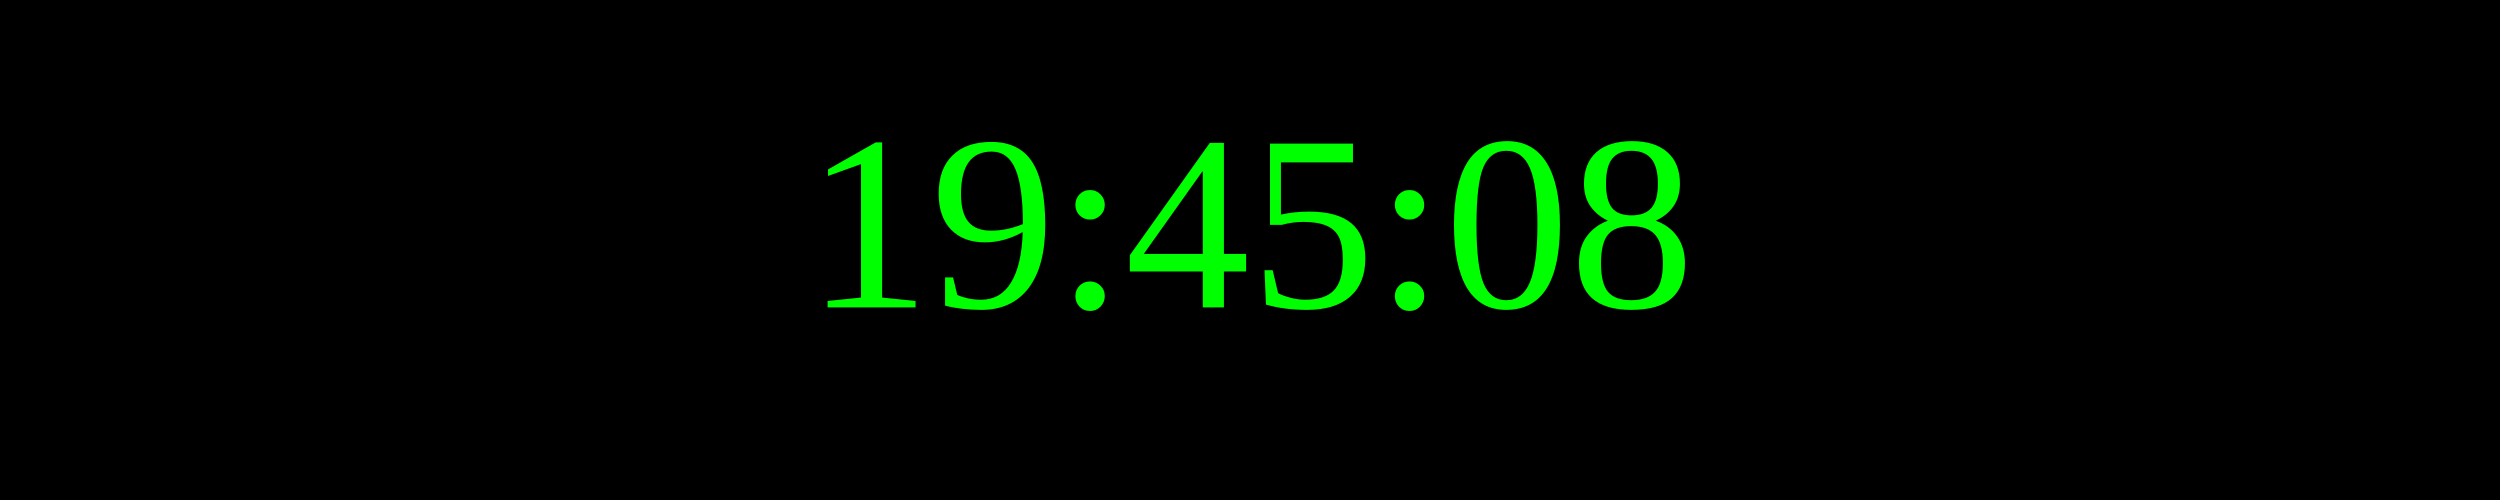
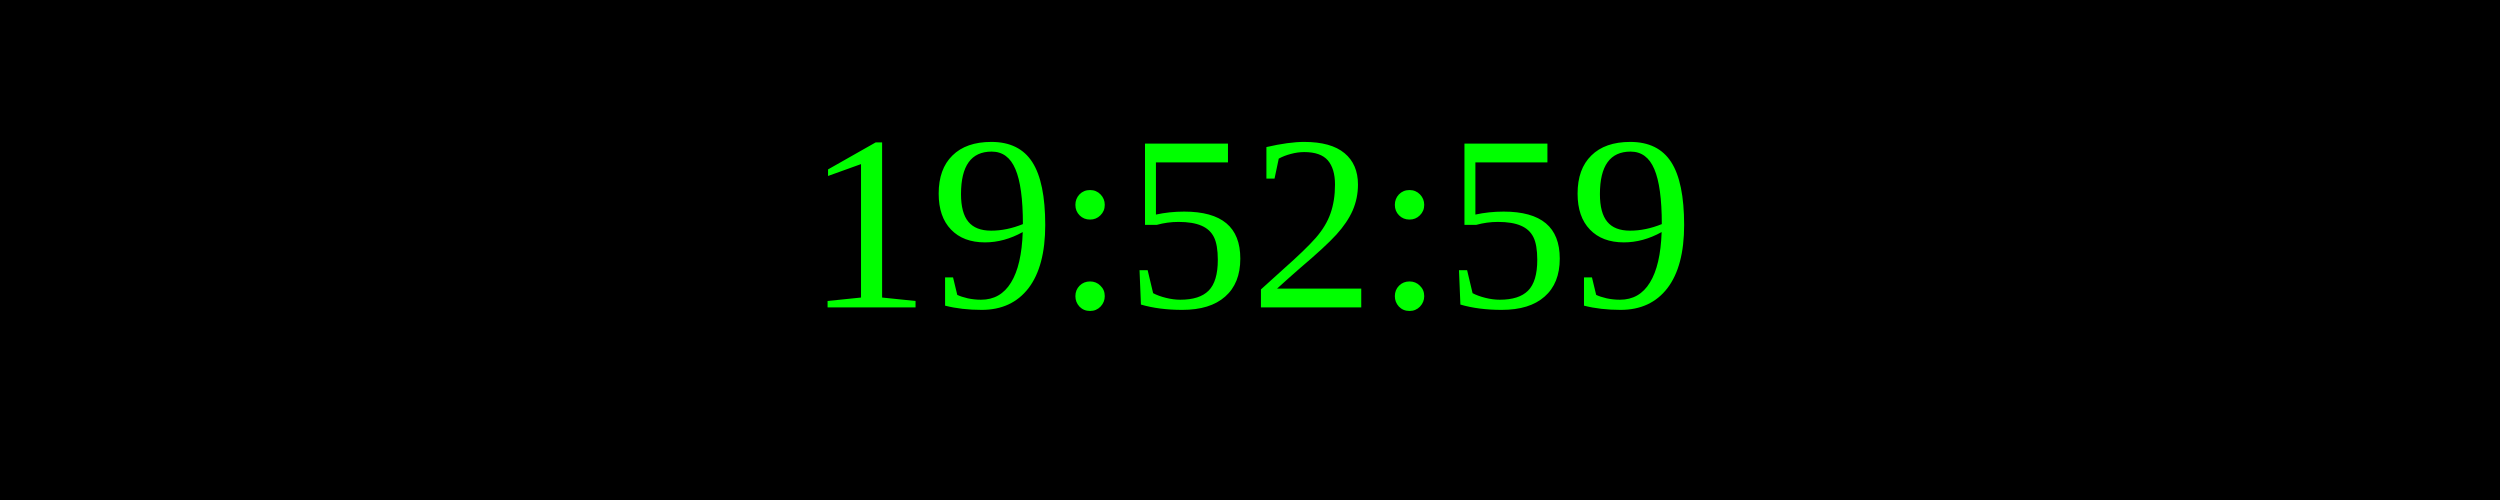
<svg xmlns="http://www.w3.org/2000/svg" width="250" height="50">
  <rect width="100%" height="100%" fill="black" />
  <text x="50%" y="50%" font-size="25" fill="lime" text-anchor="middle" dominant-baseline="middle">
- 19:45:08
+ 19:52:59
</text>
</svg>
